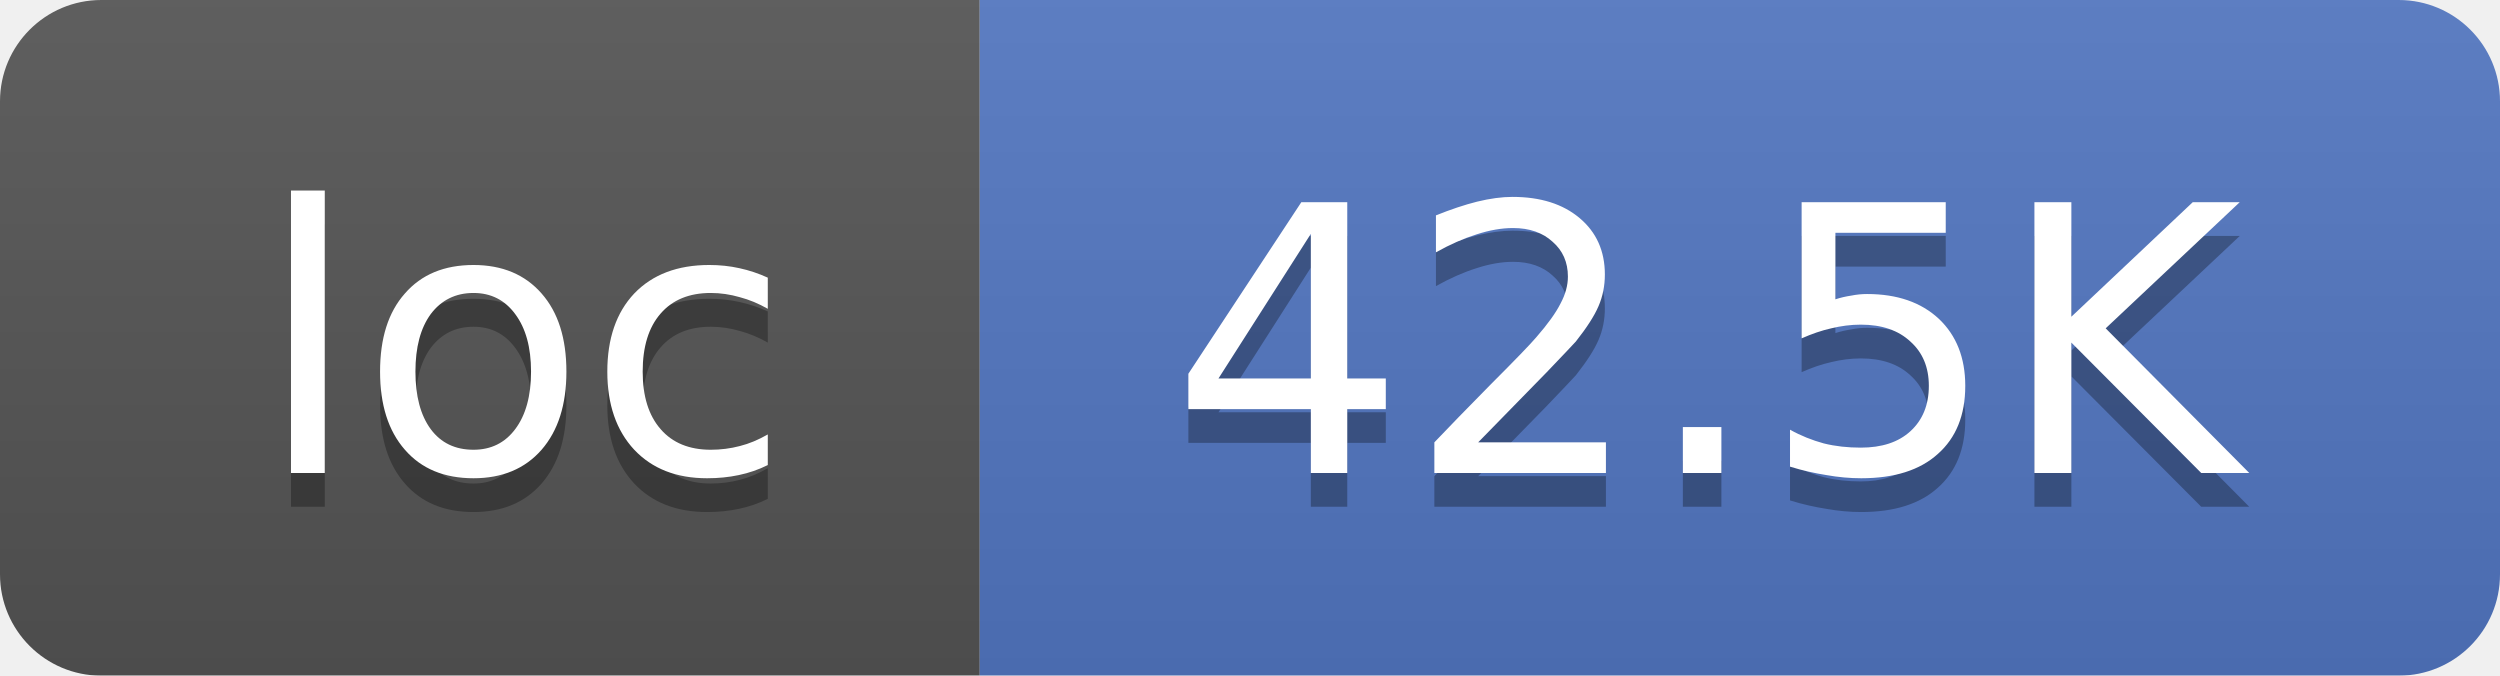
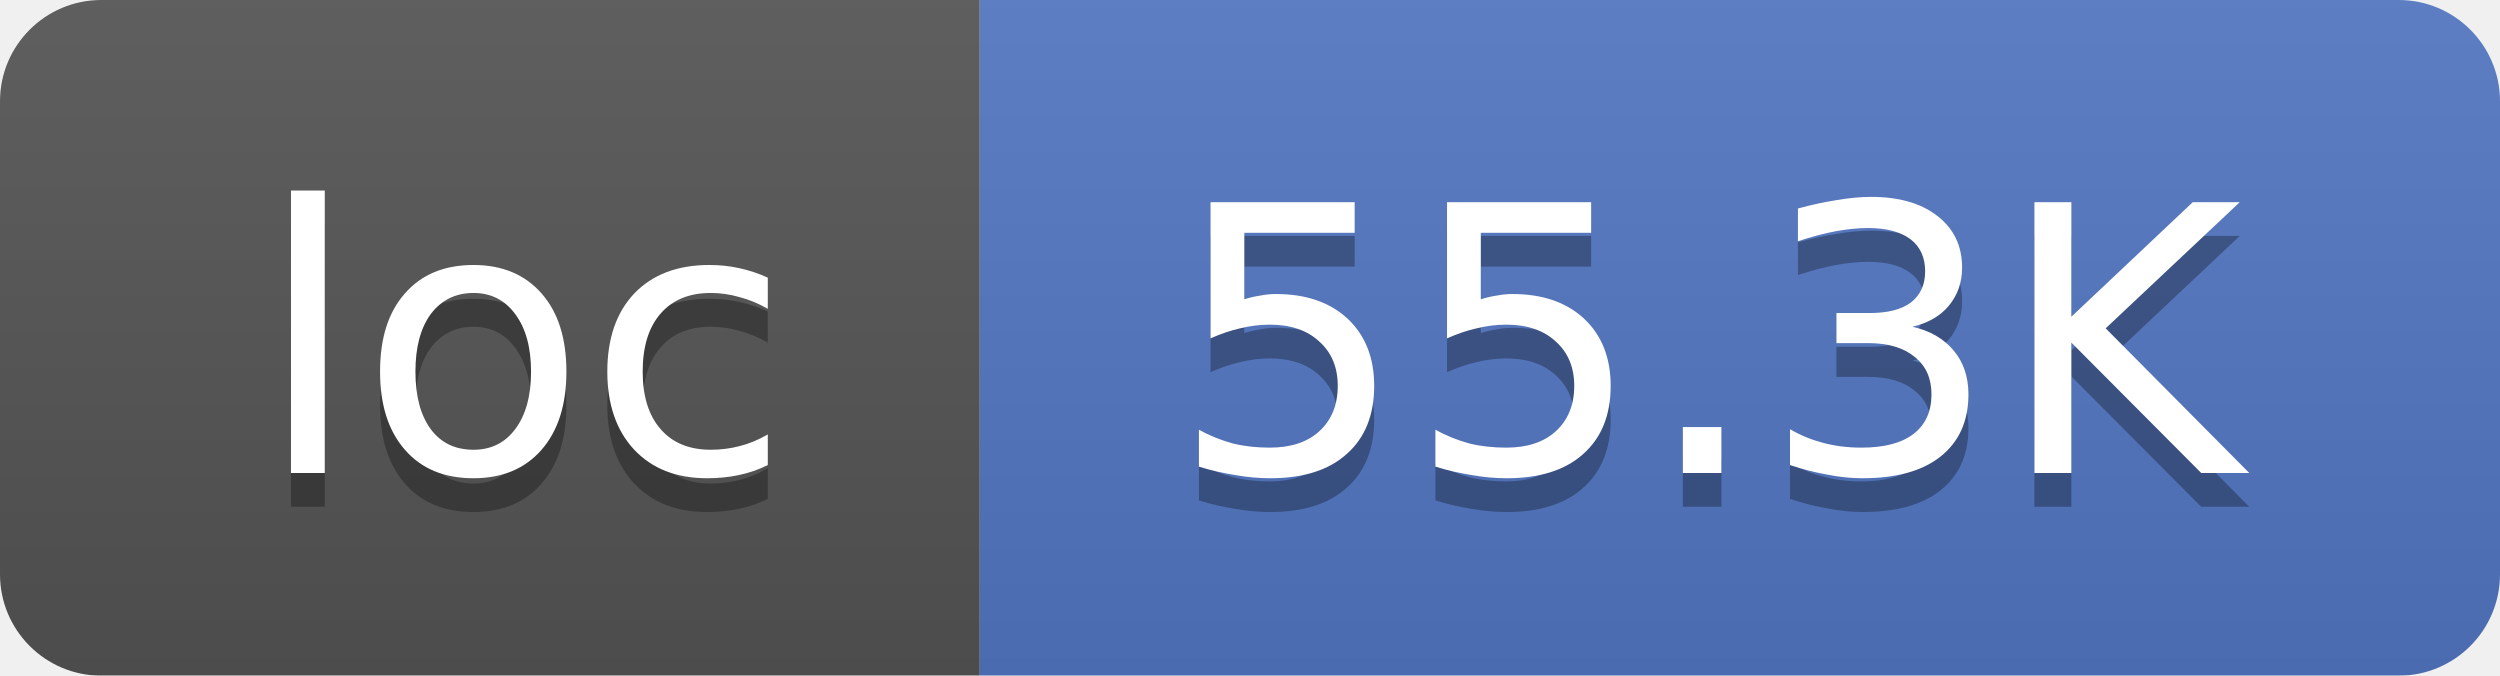
<svg xmlns="http://www.w3.org/2000/svg" width="74" height="20">
  <linearGradient id="smooth" x2="0" y2="100%">
    <stop offset="0" stop-color="#bbb" stop-opacity=".1" />
    <stop offset="1" stop-opacity=".1" />
  </linearGradient>
  <mask id="round">
    <rect width="74" height="20" rx="3" fill="#fff" />
  </mask>
  <g mask="url(#round)">
    <rect width="29" height="20" fill="#555" />
    <rect x="29" width="45" height="20" fill="#5277C3" />
    <rect width="74" height="20" fill="url(#smooth)" />
  </g>
  <g fill="#fff" text-anchor="middle" font-family="DejaVu Sans,Verdana,Geneva,sans-serif" font-size="11">
    <text x="15.5" y="15" fill="#010101" fill-opacity=".3">loc</text>
    <text x="15.5" y="14">loc</text>
-     <text x="50.5" y="15" fill="#010101" fill-opacity=".3">42.5K</text>
-     <text x="50.5" y="14">42.5K</text>
+     <text x="50.5" y="15" fill="#010101" fill-opacity=".3">55.3K</text>
+     <text x="50.5" y="14">55.3K</text>
  </g>
</svg>
